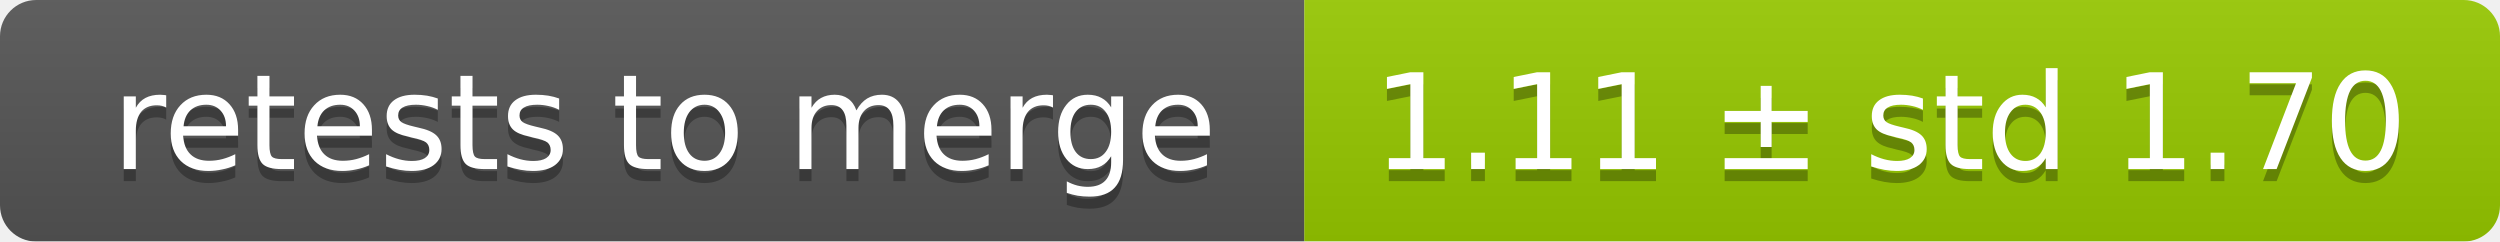
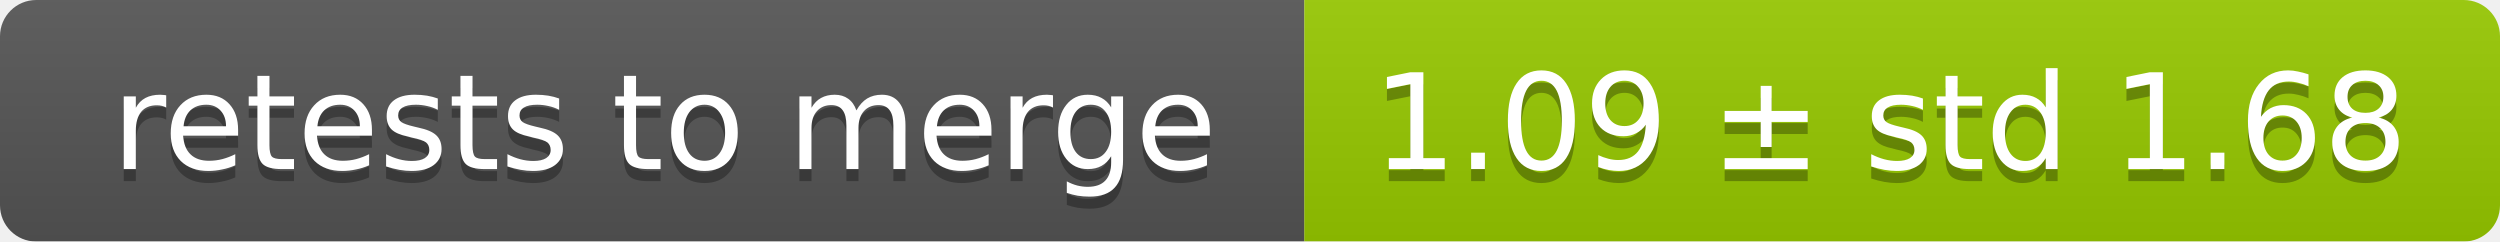
<svg xmlns="http://www.w3.org/2000/svg" width="207" height="20">
  <linearGradient id="smooth" x2="0" y2="100%">
    <stop offset="0" stop-color="#bbb" stop-opacity=".1" />
    <stop offset="1" stop-opacity=".1" />
  </linearGradient>
  <mask id="round">
    <rect width="207" height="20" rx="3" fill="#fff" />
  </mask>
  <g mask="url(#round)">
    <rect width="108" height="20" fill="#555" />
    <rect x="108" width="99" height="20" fill="#97ca00" />
    <rect width="207" height="20" fill="url(#smooth)" />
  </g>
  <g fill="#fff" text-anchor="middle" font-family="DejaVu Sans,Verdana,Geneva,sans-serif" font-size="11">
    <text x="55" y="15" fill="#010101" fill-opacity=".3">retests to merge</text>
    <text x="55" y="14">retests to merge</text>
-     <text x="156.5" y="15" fill="#010101" fill-opacity=".3">1.11 ± std 1.70</text>
-     <text x="156.5" y="14">1.11 ± std 1.70</text>
+     <text x="156.5" y="15" fill="#010101" fill-opacity=".3">1.09 ± std 1.68</text>
+     <text x="156.5" y="14">1.09 ± std 1.68</text>
  </g>
</svg>
